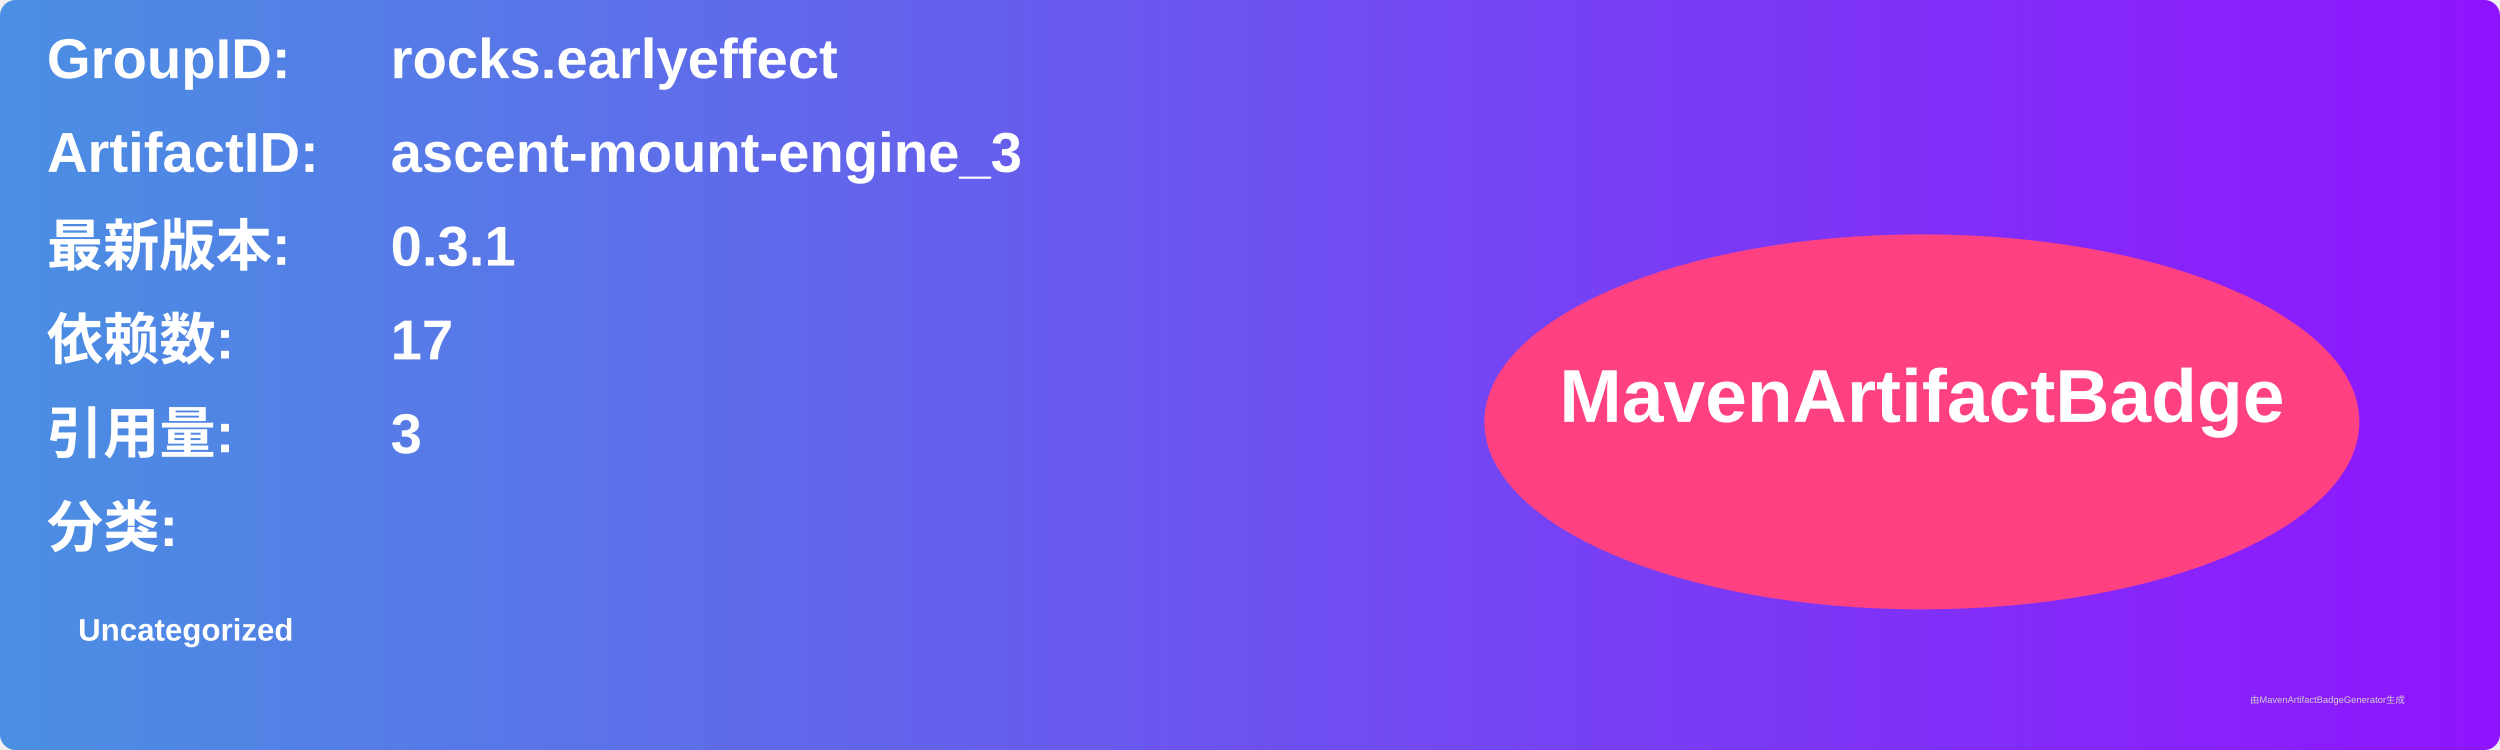
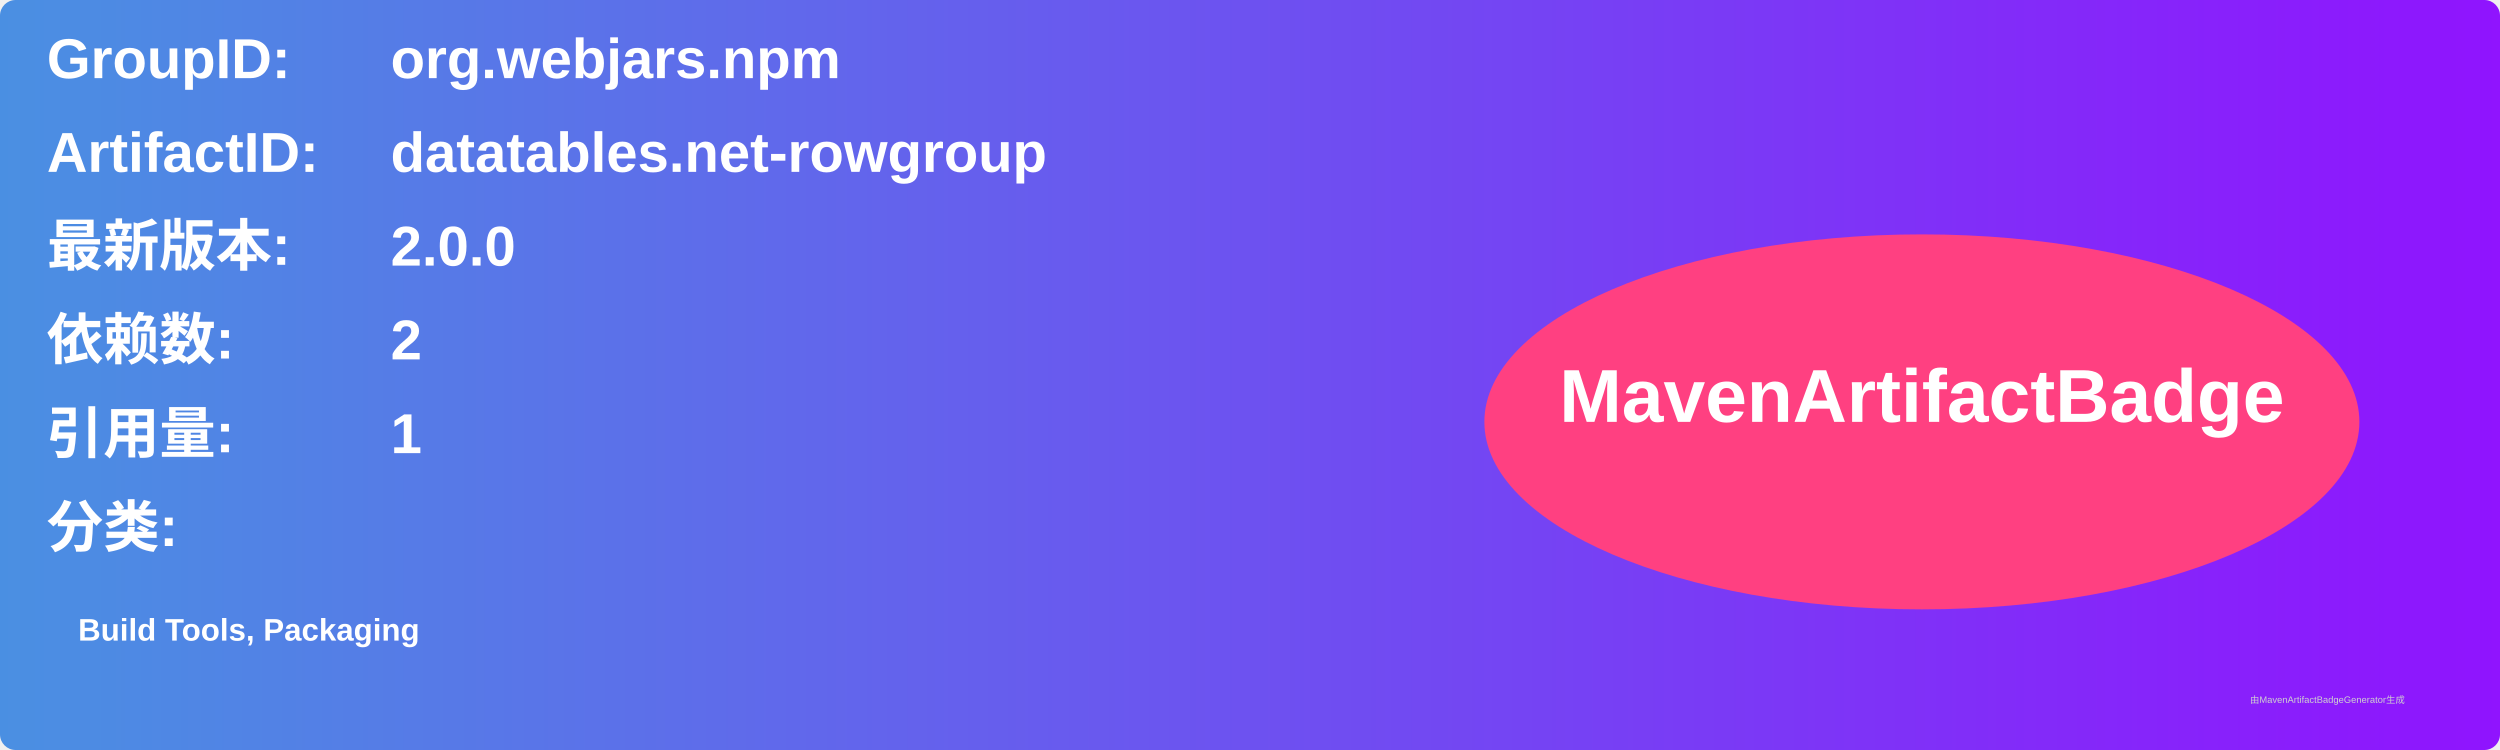
<svg xmlns="http://www.w3.org/2000/svg" width="800" height="240" viewBox="0 0 800 240">
  <linearGradient id="grad" x1="0%" y1="0%" x2="100%" y2="0%">
    <stop offset="0%" stop-color="#4a90e2" />
    <stop offset="100%" stop-color="#9013fe" />
  </linearGradient>
  <rect width="100%" height="100%" rx="5" ry="5" fill="url(#grad)" />
  <g transform="translate(15, 15)">
    <text x="0" y="10" font-family="Arial" font-size="18" fill="white" font-weight="bold" width="260">GroupID:</text>
-     <text x="110" y="10" font-family="Arial" font-size="18" fill="white" font-weight="bold" width="460">rocks.earlyeffect</text>
+     <text x="110" y="10" font-family="Arial" font-size="18" fill="white" font-weight="bold" width="460">org.webjars.npm</text>
    <text x="0" y="40" font-family="Arial" font-size="18" fill="white" font-weight="bold" width="260">ArtifactID:</text>
-     <text x="110" y="40" font-family="Arial" font-size="18" fill="white" font-weight="bold" width="460">ascent-mount-engine_3</text>
+     <text x="110" y="40" font-family="Arial" font-size="18" fill="white" font-weight="bold" width="460">datatables.net-rowgroup</text>
    <text x="0" y="70" font-family="Arial" font-size="18" fill="white" font-weight="bold">最新版本:</text>
    <text x="110" y="70" font-family="Arial" font-size="18" fill="white" font-weight="bold">
-       <tspan font-weight="bold">0.3.1</tspan>
+       <tspan font-weight="bold">2.0.0</tspan>
    </text>
    <text x="0" y="100" font-family="Arial" font-size="18" fill="white" font-weight="bold">依赖数: </text>
    <text x="110" y="100" font-family="Arial" font-size="18" fill="white">
-       <tspan font-weight="bold">17</tspan>
+       <tspan font-weight="bold">2</tspan>
    </text>
    <text x="0" y="130" font-family="Arial" font-size="18" fill="white" font-weight="bold">引用量: </text>
    <text x="110" y="130" font-family="Arial" font-size="18" fill="white">
-       <tspan font-weight="bold">3</tspan>
+       <tspan font-weight="bold">1</tspan>
    </text>
    <text x="0" y="160" font-family="Arial" font-size="18" fill="white" font-weight="bold">分类:</text>
    <text x="10" y="190" font-family="Arial" font-size="10" fill="white">
-       <tspan font-weight="bold">Uncategorized</tspan>
+       <tspan font-weight="bold">Build Tools, Packaging</tspan>
    </text>
    <ellipse cx="600" cy="120" rx="140" ry="60" fill="#ff4081" />
    <text x="600" y="120" text-anchor="middle" font-family="Arial" font-size="24" fill="white" font-weight="bold">MavenArtifactBadge</text>
  </g>
  <text x="720" y="225" font-family="Arial" font-size="3" fill="#d0d0d0">由MavenArtifactBadgeGenerator生成</text>
</svg>
